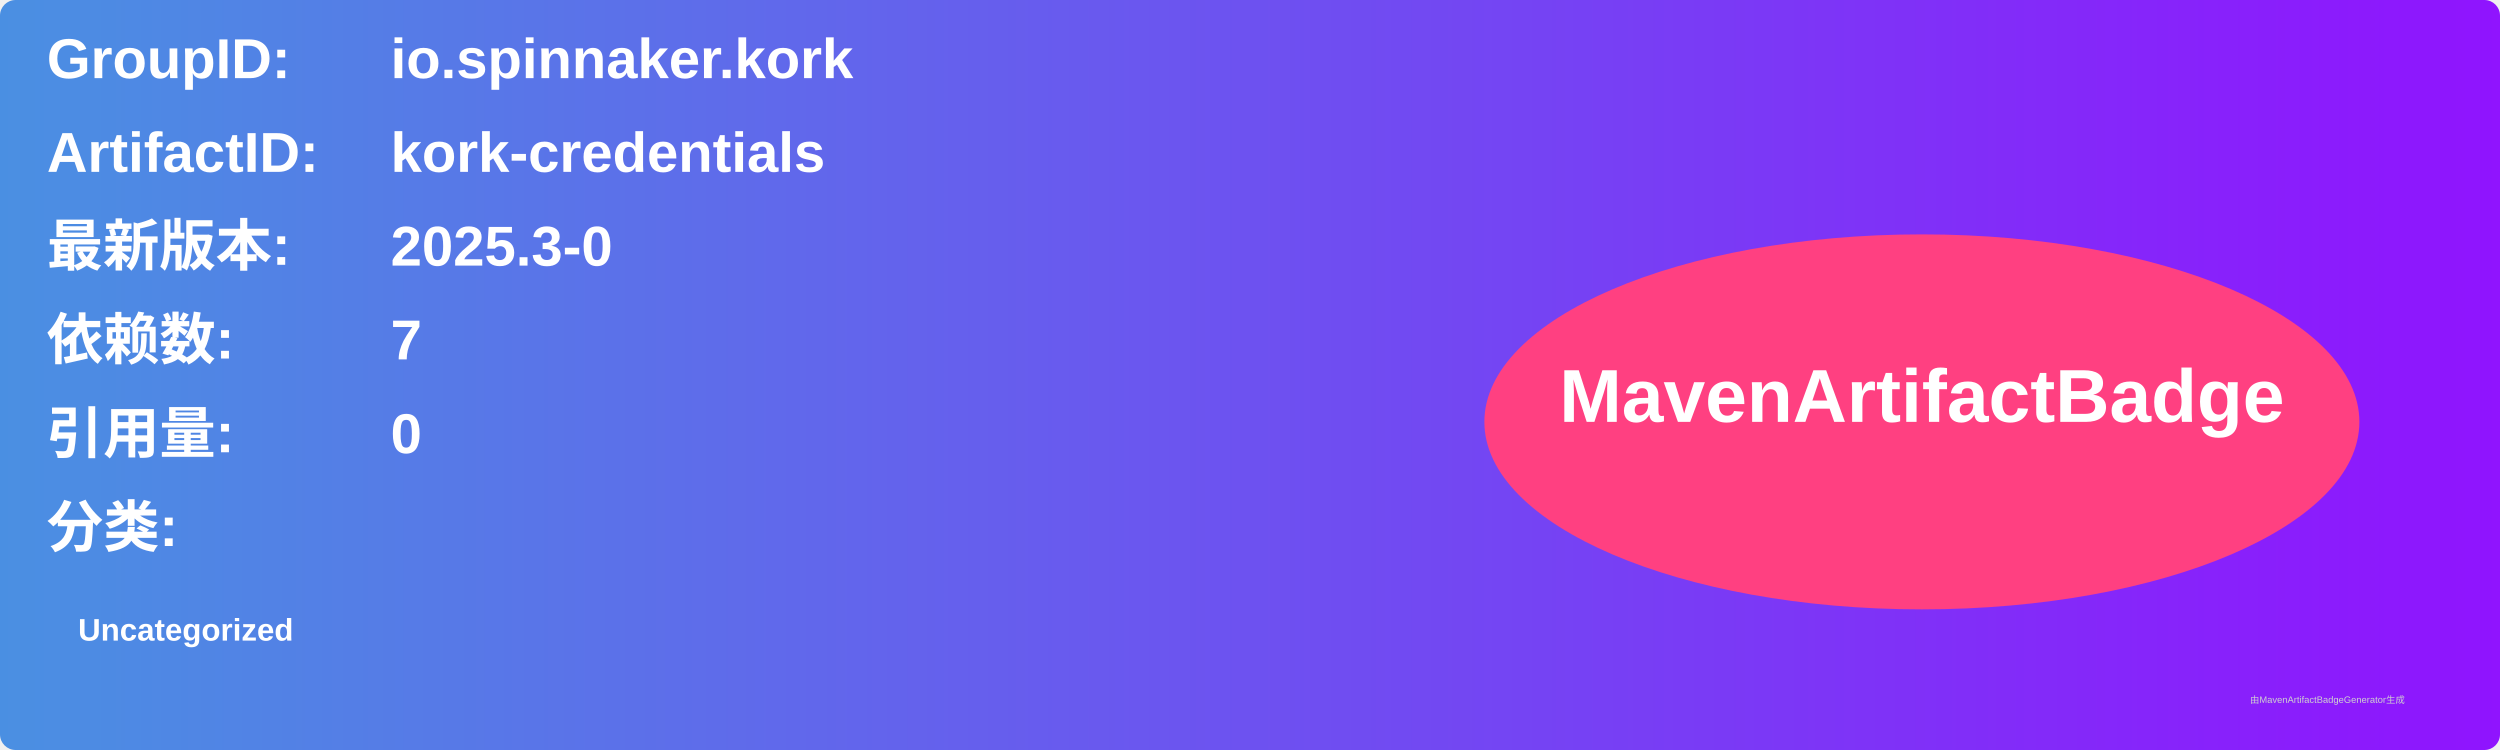
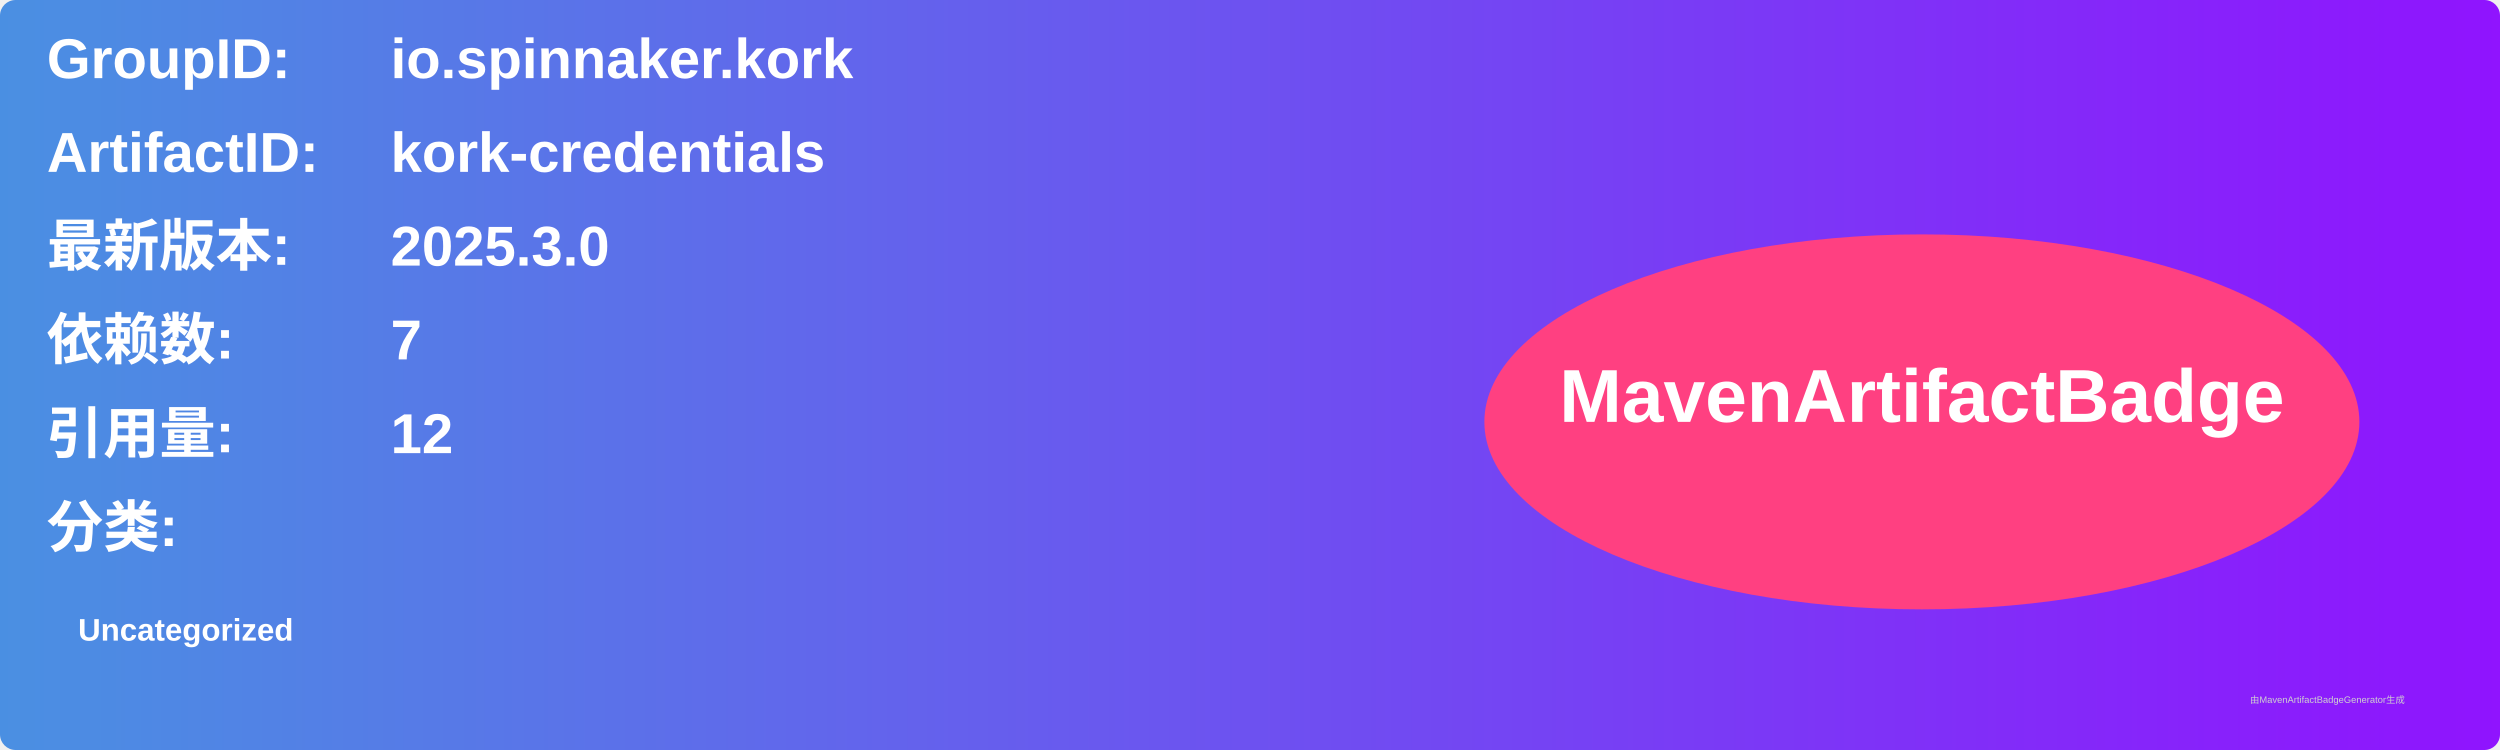
<svg xmlns="http://www.w3.org/2000/svg" width="800" height="240" viewBox="0 0 800 240">
  <linearGradient id="grad" x1="0%" y1="0%" x2="100%" y2="0%">
    <stop offset="0%" stop-color="#4a90e2" />
    <stop offset="100%" stop-color="#9013fe" />
  </linearGradient>
  <rect width="100%" height="100%" rx="5" ry="5" fill="url(#grad)" />
  <g transform="translate(15, 15)">
    <text x="0" y="10" font-family="Arial" font-size="18" fill="white" font-weight="bold" width="260">GroupID:</text>
    <text x="110" y="10" font-family="Arial" font-size="18" fill="white" font-weight="bold" width="460">io.spinnaker.kork</text>
    <text x="0" y="40" font-family="Arial" font-size="18" fill="white" font-weight="bold" width="260">ArtifactID:</text>
    <text x="110" y="40" font-family="Arial" font-size="18" fill="white" font-weight="bold" width="460">kork-credentials</text>
    <text x="0" y="70" font-family="Arial" font-size="18" fill="white" font-weight="bold">最新版本:</text>
    <text x="110" y="70" font-family="Arial" font-size="18" fill="white" font-weight="bold">
-       <tspan font-weight="bold">2025.3-0</tspan>
+       <tspan font-weight="bold">2025.3.0</tspan>
    </text>
    <text x="0" y="100" font-family="Arial" font-size="18" fill="white" font-weight="bold">依赖数: </text>
    <text x="110" y="100" font-family="Arial" font-size="18" fill="white">
      <tspan font-weight="bold">7</tspan>
    </text>
    <text x="0" y="130" font-family="Arial" font-size="18" fill="white" font-weight="bold">引用量: </text>
    <text x="110" y="130" font-family="Arial" font-size="18" fill="white">
-       <tspan font-weight="bold">0</tspan>
+       <tspan font-weight="bold">12</tspan>
    </text>
    <text x="0" y="160" font-family="Arial" font-size="18" fill="white" font-weight="bold">分类:</text>
    <text x="10" y="190" font-family="Arial" font-size="10" fill="white">
      <tspan font-weight="bold">Uncategorized</tspan>
    </text>
    <ellipse cx="600" cy="120" rx="140" ry="60" fill="#ff4081" />
    <text x="600" y="120" text-anchor="middle" font-family="Arial" font-size="24" fill="white" font-weight="bold">MavenArtifactBadge</text>
  </g>
  <text x="720" y="225" font-family="Arial" font-size="3" fill="#d0d0d0">由MavenArtifactBadgeGenerator生成</text>
</svg>
